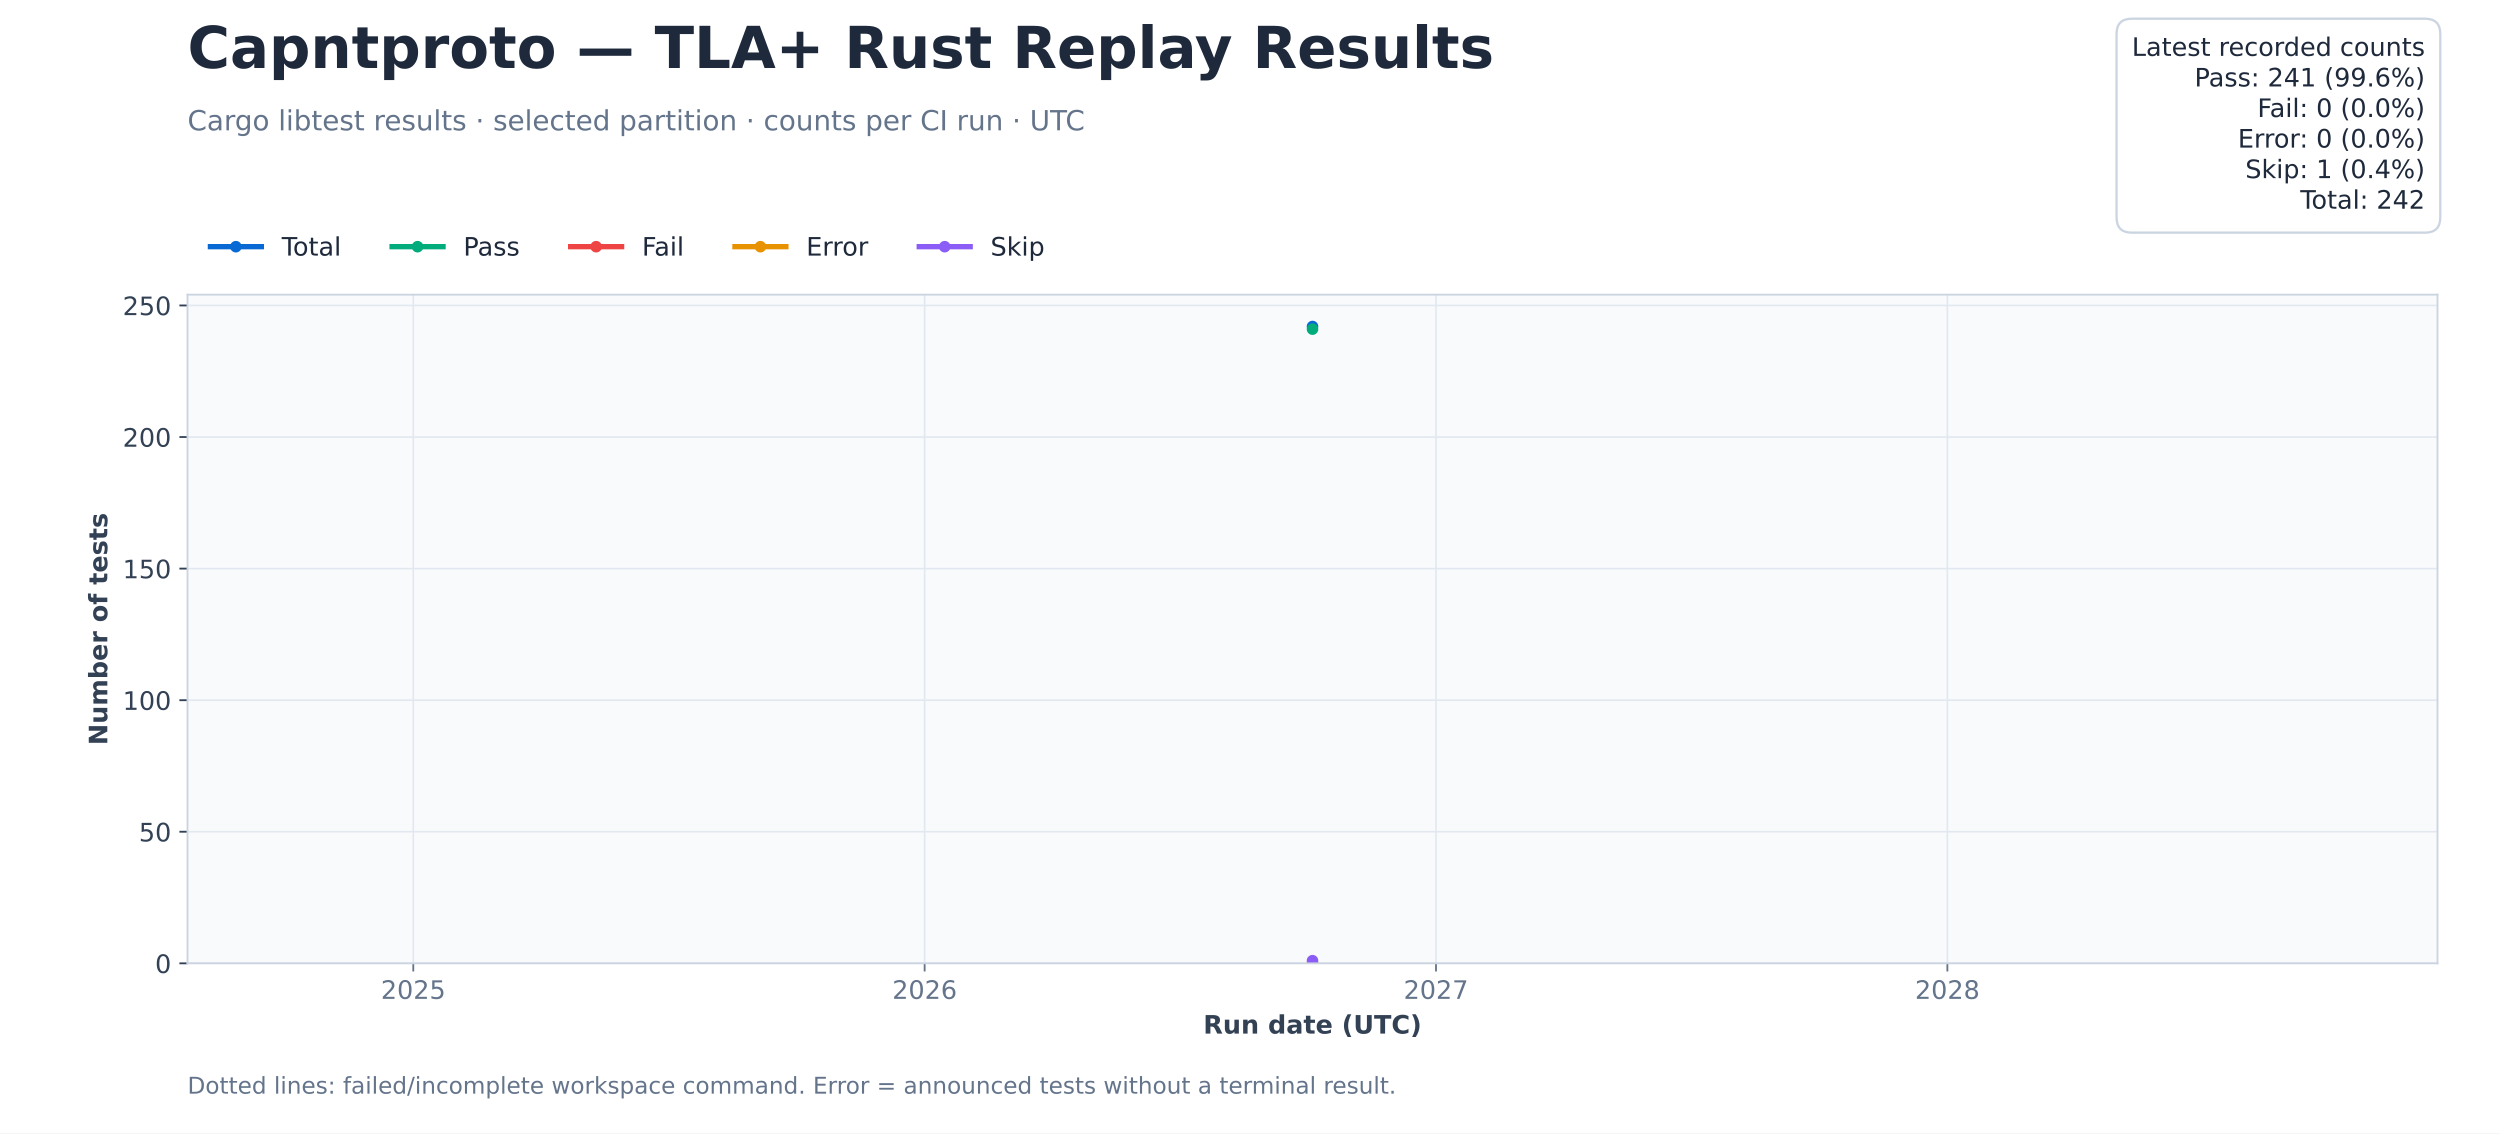
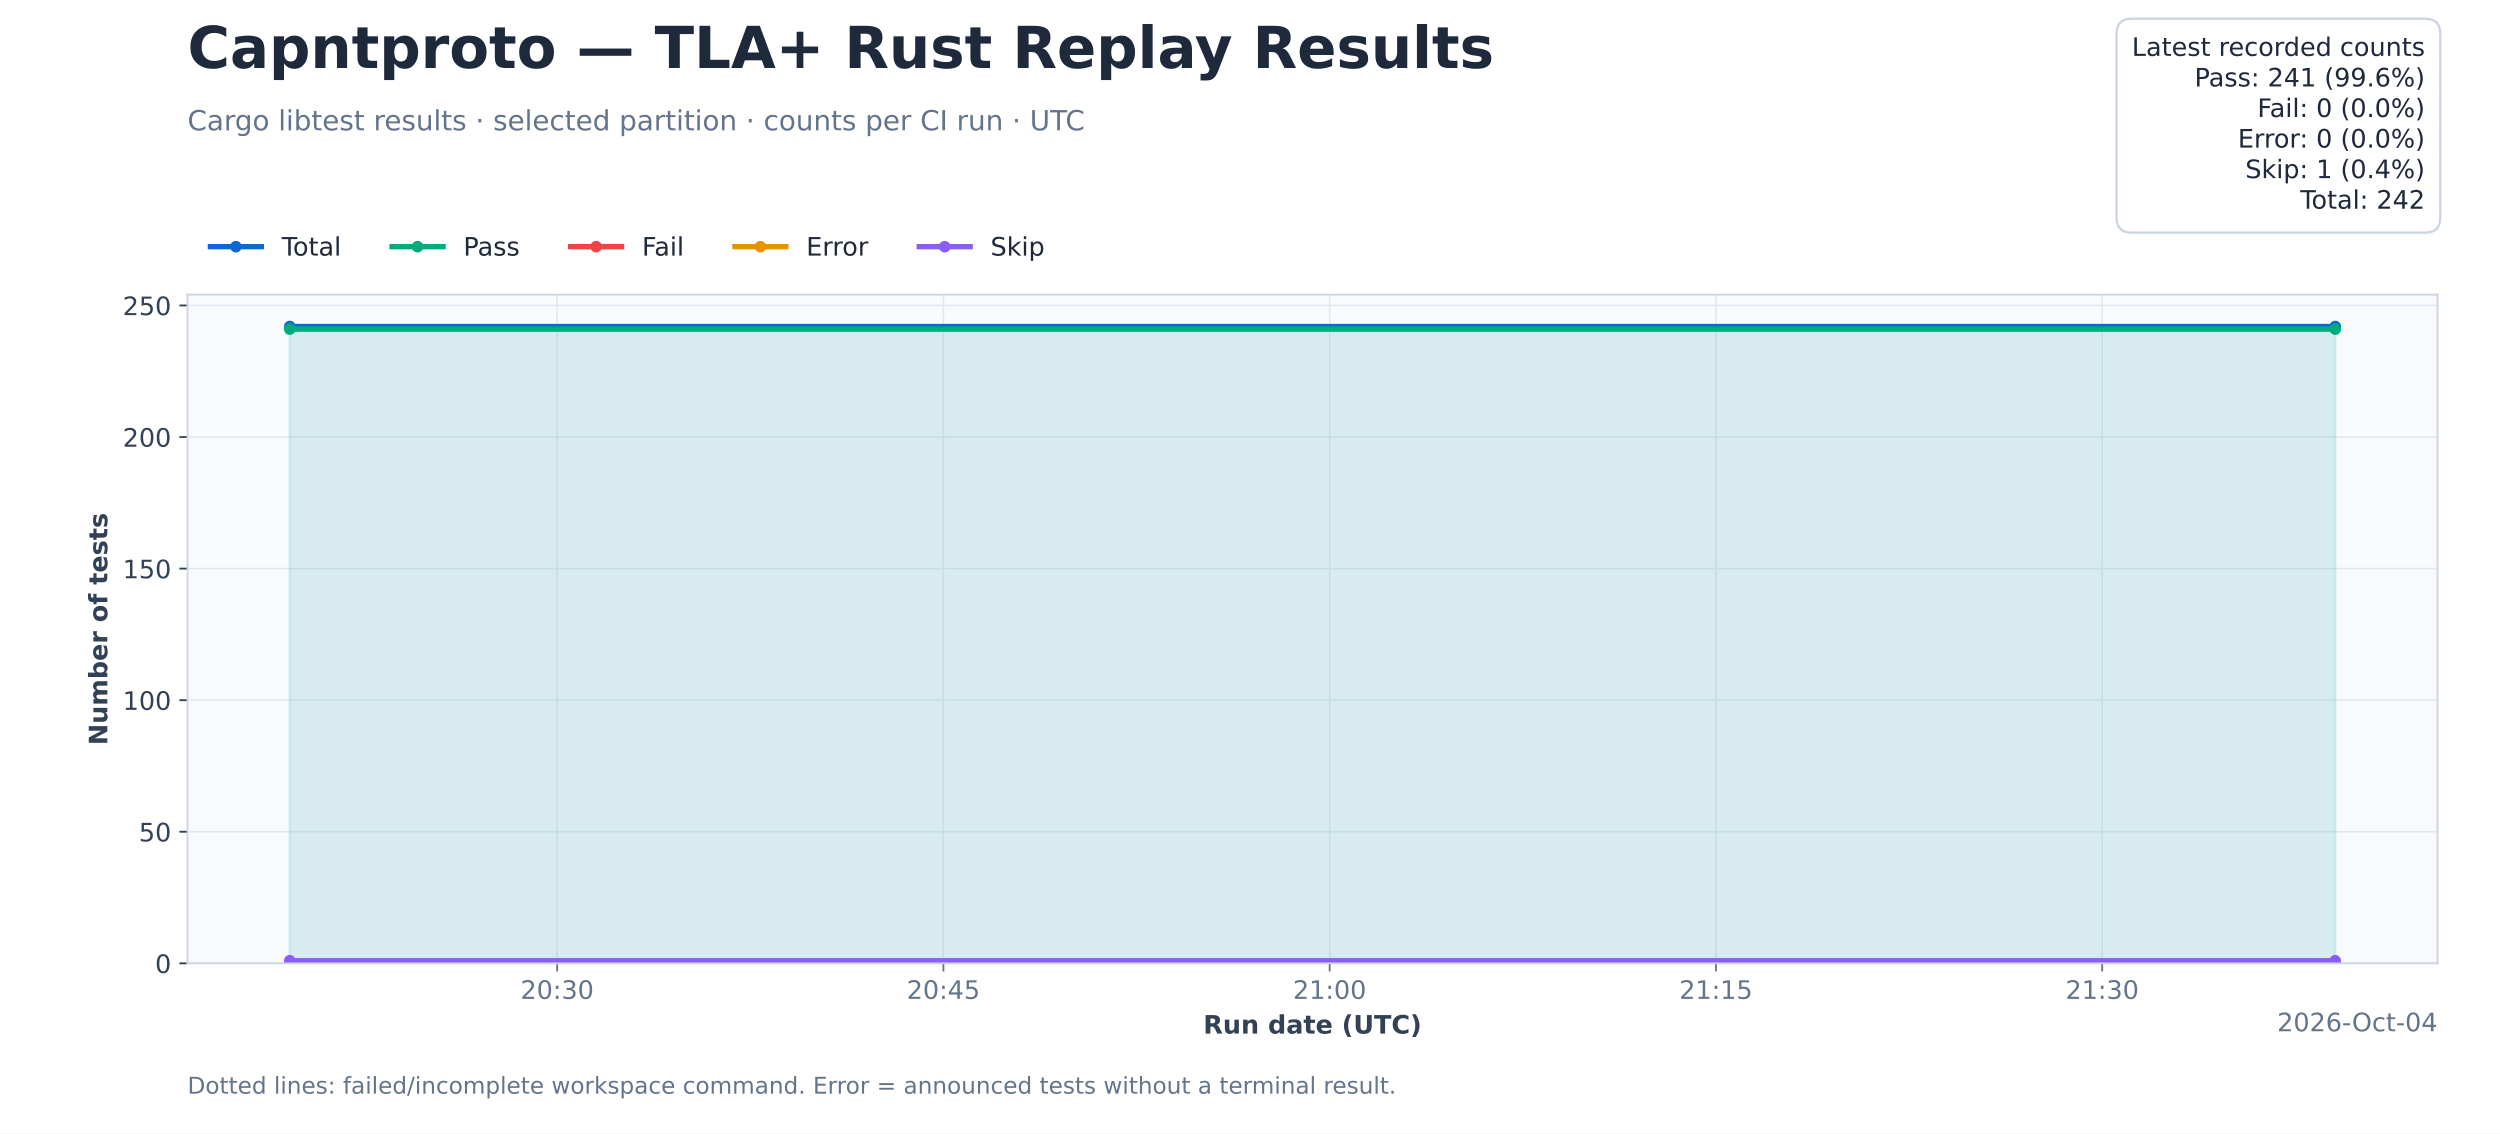
<svg xmlns="http://www.w3.org/2000/svg" xmlns:xlink="http://www.w3.org/1999/xlink" width="1080pt" height="489.6pt" viewBox="0 0 1080 489.6" version="1.1">
  <defs>
    <style type="text/css">*{stroke-linejoin: round; stroke-linecap: butt}</style>
  </defs>
  <g id="figure_1">
    <g id="patch_1">
      <path d="M 0 489.6 L 1080 489.6 L 1080 0 L 0 0 z " style="fill: #ffffff" />
    </g>
    <g id="axes_1">
      <g id="patch_2">
        <path d="M 81 416.16 L 1053 416.16 L 1053 127.296 L 81 127.296 z " style="fill: #f8fafc" />
      </g>
      <g id="matplotlib.axis_1">
        <g id="xtick_1">
          <g id="line2d_1">
-             <path d="M 178.535 416.16 L 178.535 127.296 " clip-path="url(#p206239bbfb)" style="fill: none; stroke: #e2e8f0; stroke-width: 0.7; stroke-linecap: square" />
+             <path d="M 240.689 416.16 L 240.689 127.296 " clip-path="url(#p206239bbfb)" style="fill: none; stroke: #e2e8f0; stroke-width: 0.7; stroke-linecap: square" />
          </g>
          <g id="line2d_2">
            <defs>
              <path id="md0d3c5b989" d="M 0 0 L 0 3.5 " style="stroke: #64748b; stroke-width: 0.8" />
            </defs>
            <g>
-               <use xlink:href="#md0d3c5b989" x="178.535" y="416.16" style="fill: #64748b; stroke: #64748b; stroke-width: 0.8" />
+               <use xlink:href="#md0d3c5b989" x="240.689" y="416.16" style="fill: #64748b; stroke: #64748b; stroke-width: 0.8" />
            </g>
          </g>
          <g id="text_1">
-             <text style="font-size: 11px; font-family: 'DejaVu Sans'; text-anchor: middle; fill: #64748b" x="178.535" y="431.517" transform="rotate(-0 178.5347 431.5174)">2025</text>
+             <text style="font-size: 11px; font-family: 'DejaVu Sans'; text-anchor: middle; fill: #64748b" x="240.689" y="431.517" transform="rotate(-0 240.6886 431.5174)">20:30</text>
          </g>
        </g>
        <g id="xtick_2">
          <g id="line2d_3">
-             <path d="M 399.444 416.16 L 399.444 127.296 " clip-path="url(#p206239bbfb)" style="fill: none; stroke: #e2e8f0; stroke-width: 0.7; stroke-linecap: square" />
+             <path d="M 407.552 416.16 L 407.552 127.296 " clip-path="url(#p206239bbfb)" style="fill: none; stroke: #e2e8f0; stroke-width: 0.7; stroke-linecap: square" />
          </g>
          <g id="line2d_4">
            <g>
-               <use xlink:href="#md0d3c5b989" x="399.444" y="416.16" style="fill: #64748b; stroke: #64748b; stroke-width: 0.8" />
+               <use xlink:href="#md0d3c5b989" x="407.552" y="416.16" style="fill: #64748b; stroke: #64748b; stroke-width: 0.8" />
            </g>
          </g>
          <g id="text_2">
-             <text style="font-size: 11px; font-family: 'DejaVu Sans'; text-anchor: middle; fill: #64748b" x="399.444" y="431.517" transform="rotate(-0 399.4438 431.5174)">2026</text>
+             <text style="font-size: 11px; font-family: 'DejaVu Sans'; text-anchor: middle; fill: #64748b" x="407.552" y="431.517" transform="rotate(-0 407.5524 431.5174)">20:45</text>
          </g>
        </g>
        <g id="xtick_3">
          <g id="line2d_5">
-             <path d="M 620.353 416.16 L 620.353 127.296 " clip-path="url(#p206239bbfb)" style="fill: none; stroke: #e2e8f0; stroke-width: 0.7; stroke-linecap: square" />
+             <path d="M 574.416 416.16 L 574.416 127.296 " clip-path="url(#p206239bbfb)" style="fill: none; stroke: #e2e8f0; stroke-width: 0.7; stroke-linecap: square" />
          </g>
          <g id="line2d_6">
            <g>
-               <use xlink:href="#md0d3c5b989" x="620.353" y="416.16" style="fill: #64748b; stroke: #64748b; stroke-width: 0.8" />
+               <use xlink:href="#md0d3c5b989" x="574.416" y="416.16" style="fill: #64748b; stroke: #64748b; stroke-width: 0.8" />
            </g>
          </g>
          <g id="text_3">
-             <text style="font-size: 11px; font-family: 'DejaVu Sans'; text-anchor: middle; fill: #64748b" x="620.353" y="431.517" transform="rotate(-0 620.3529 431.5174)">2027</text>
+             <text style="font-size: 11px; font-family: 'DejaVu Sans'; text-anchor: middle; fill: #64748b" x="574.416" y="431.517" transform="rotate(-0 574.4162 431.5174)">21:00</text>
          </g>
        </g>
        <g id="xtick_4">
          <g id="line2d_7">
-             <path d="M 841.262 416.16 L 841.262 127.296 " clip-path="url(#p206239bbfb)" style="fill: none; stroke: #e2e8f0; stroke-width: 0.7; stroke-linecap: square" />
+             <path d="M 741.28 416.16 L 741.28 127.296 " clip-path="url(#p206239bbfb)" style="fill: none; stroke: #e2e8f0; stroke-width: 0.7; stroke-linecap: square" />
          </g>
          <g id="line2d_8">
            <g>
-               <use xlink:href="#md0d3c5b989" x="841.262" y="416.16" style="fill: #64748b; stroke: #64748b; stroke-width: 0.8" />
+               <use xlink:href="#md0d3c5b989" x="741.28" y="416.16" style="fill: #64748b; stroke: #64748b; stroke-width: 0.8" />
            </g>
          </g>
          <g id="text_4">
-             <text style="font-size: 11px; font-family: 'DejaVu Sans'; text-anchor: middle; fill: #64748b" x="841.262" y="431.517" transform="rotate(-0 841.262 431.5174)">2028</text>
-           </g>
-         </g>
-         <g id="text_5">
+             <text style="font-size: 11px; font-family: 'DejaVu Sans'; text-anchor: middle; fill: #64748b" x="741.28" y="431.517" transform="rotate(-0 741.2799 431.5174)">21:15</text>
+           </g>
+         </g>
+         <g id="xtick_5">
+           <g id="line2d_9">
+             <path d="M 908.144 416.16 L 908.144 127.296 " clip-path="url(#p206239bbfb)" style="fill: none; stroke: #e2e8f0; stroke-width: 0.7; stroke-linecap: square" />
+           </g>
+           <g id="line2d_10">
+             <g>
+               <use xlink:href="#md0d3c5b989" x="908.144" y="416.16" style="fill: #64748b; stroke: #64748b; stroke-width: 0.8" />
+             </g>
+           </g>
+           <g id="text_5">
+             <text style="font-size: 11px; font-family: 'DejaVu Sans'; text-anchor: middle; fill: #64748b" x="908.144" y="431.517" transform="rotate(-0 908.1437 431.5174)">21:30</text>
+           </g>
+         </g>
+         <g id="text_6">
          <text style="font-weight: 700; font-size: 11px; font-family: 'DejaVu Sans'; text-anchor: middle; fill: #334155" x="567" y="446.518" transform="rotate(-0 567 446.5183)">Run date (UTC)</text>
+         </g>
+         <g id="text_7">
+           <text style="font-size: 11px; font-family: 'DejaVu Sans'; text-anchor: end; fill: #64748b" x="1053" y="445.517" transform="rotate(-0 1053 445.5174)">2026-Oct-04</text>
        </g>
      </g>
      <g id="matplotlib.axis_2">
        <g id="ytick_1">
-           <g id="line2d_9">
+           <g id="line2d_11">
            <path d="M 81 416.16 L 1053 416.16 " clip-path="url(#p206239bbfb)" style="fill: none; stroke: #e2e8f0; stroke-width: 0.7; stroke-linecap: square" />
          </g>
-           <g id="line2d_10">
+           <g id="line2d_12">
            <defs>
              <path id="m27e6ce2fef" d="M 0 0 L -3.5 0 " style="stroke: #334155; stroke-width: 0.8" />
            </defs>
            <g>
              <use xlink:href="#m27e6ce2fef" x="81" y="416.16" style="fill: #334155; stroke: #334155; stroke-width: 0.8" />
            </g>
          </g>
-           <g id="text_6">
+           <g id="text_8">
            <text style="font-size: 11px; font-family: 'DejaVu Sans'; text-anchor: end; fill: #334155" x="74" y="420.339" transform="rotate(-0 74 420.3387)">0</text>
          </g>
        </g>
        <g id="ytick_2">
-           <g id="line2d_11">
+           <g id="line2d_13">
            <path d="M 81 359.319 L 1053 359.319 " clip-path="url(#p206239bbfb)" style="fill: none; stroke: #e2e8f0; stroke-width: 0.7; stroke-linecap: square" />
          </g>
-           <g id="line2d_12">
+           <g id="line2d_14">
            <g>
              <use xlink:href="#m27e6ce2fef" x="81" y="359.319" style="fill: #334155; stroke: #334155; stroke-width: 0.8" />
            </g>
          </g>
-           <g id="text_7">
+           <g id="text_9">
            <text style="font-size: 11px; font-family: 'DejaVu Sans'; text-anchor: end; fill: #334155" x="74" y="363.498" transform="rotate(-0 74 363.4981)">50</text>
          </g>
        </g>
        <g id="ytick_3">
-           <g id="line2d_13">
+           <g id="line2d_15">
            <path d="M 81 302.479 L 1053 302.479 " clip-path="url(#p206239bbfb)" style="fill: none; stroke: #e2e8f0; stroke-width: 0.7; stroke-linecap: square" />
          </g>
-           <g id="line2d_14">
+           <g id="line2d_16">
            <g>
              <use xlink:href="#m27e6ce2fef" x="81" y="302.479" style="fill: #334155; stroke: #334155; stroke-width: 0.8" />
            </g>
          </g>
-           <g id="text_8">
+           <g id="text_10">
            <text style="font-size: 11px; font-family: 'DejaVu Sans'; text-anchor: end; fill: #334155" x="74" y="306.657" transform="rotate(-0 74 306.6575)">100</text>
          </g>
        </g>
        <g id="ytick_4">
-           <g id="line2d_15">
+           <g id="line2d_17">
            <path d="M 81 245.638 L 1053 245.638 " clip-path="url(#p206239bbfb)" style="fill: none; stroke: #e2e8f0; stroke-width: 0.7; stroke-linecap: square" />
          </g>
-           <g id="line2d_16">
+           <g id="line2d_18">
            <g>
              <use xlink:href="#m27e6ce2fef" x="81" y="245.638" style="fill: #334155; stroke: #334155; stroke-width: 0.8" />
            </g>
          </g>
-           <g id="text_9">
+           <g id="text_11">
            <text style="font-size: 11px; font-family: 'DejaVu Sans'; text-anchor: end; fill: #334155" x="74" y="249.817" transform="rotate(-0 74 249.8169)">150</text>
          </g>
        </g>
        <g id="ytick_5">
-           <g id="line2d_17">
+           <g id="line2d_19">
            <path d="M 81 188.798 L 1053 188.798 " clip-path="url(#p206239bbfb)" style="fill: none; stroke: #e2e8f0; stroke-width: 0.7; stroke-linecap: square" />
          </g>
-           <g id="line2d_18">
+           <g id="line2d_20">
            <g>
              <use xlink:href="#m27e6ce2fef" x="81" y="188.798" style="fill: #334155; stroke: #334155; stroke-width: 0.8" />
            </g>
          </g>
-           <g id="text_10">
+           <g id="text_12">
            <text style="font-size: 11px; font-family: 'DejaVu Sans'; text-anchor: end; fill: #334155" x="74" y="192.976" transform="rotate(-0 74 192.9763)">200</text>
          </g>
        </g>
        <g id="ytick_6">
-           <g id="line2d_19">
+           <g id="line2d_21">
            <path d="M 81 131.957 L 1053 131.957 " clip-path="url(#p206239bbfb)" style="fill: none; stroke: #e2e8f0; stroke-width: 0.7; stroke-linecap: square" />
          </g>
-           <g id="line2d_20">
+           <g id="line2d_22">
            <g>
              <use xlink:href="#m27e6ce2fef" x="81" y="131.957" style="fill: #334155; stroke: #334155; stroke-width: 0.8" />
            </g>
          </g>
-           <g id="text_11">
+           <g id="text_13">
            <text style="font-size: 11px; font-family: 'DejaVu Sans'; text-anchor: end; fill: #334155" x="74" y="136.136" transform="rotate(-0 74 136.1356)">250</text>
          </g>
        </g>
-         <g id="text_12">
+         <g id="text_14">
          <text style="font-weight: 700; font-size: 11px; font-family: 'DejaVu Sans'; text-anchor: middle; fill: #334155" x="46.361" y="271.728" transform="rotate(-90 46.36117 271.728)">Number of tests</text>
        </g>
      </g>
-       <g id="line2d_21">
-         <path d="M 567 141.051 " clip-path="url(#p206239bbfb)" style="fill: none; stroke: #0868d4; stroke-width: 2.3; stroke-linecap: square" />
+       <g id="FillBetweenPolyCollection_1">
+         <defs>
+           <path id="m7c9ab9173d" d="M 125.182 -73.44 L 125.182 -348.549 L 1008.818 -348.549 L 1008.818 -73.44 L 1008.818 -73.44 L 125.182 -73.44 z " style="stroke: #0868d4; stroke-opacity: 0.07" />
+         </defs>
+         <g clip-path="url(#p206239bbfb)">
+           <use xlink:href="#m7c9ab9173d" x="0" y="489.6" style="fill: #0868d4; fill-opacity: 0.07; stroke: #0868d4; stroke-opacity: 0.07" />
+         </g>
+       </g>
+       <g id="FillBetweenPolyCollection_2">
+         <defs>
+           <path id="m14d0372044" d="M 125.182 -73.44 L 125.182 -347.412 L 1008.818 -347.412 L 1008.818 -73.44 L 1008.818 -73.44 L 125.182 -73.44 z " style="stroke: #00ac7b; stroke-opacity: 0.07" />
+         </defs>
+         <g clip-path="url(#p206239bbfb)">
+           <use xlink:href="#m14d0372044" x="0" y="489.6" style="fill: #00ac7b; fill-opacity: 0.07; stroke: #00ac7b; stroke-opacity: 0.07" />
+         </g>
+       </g>
+       <g id="FillBetweenPolyCollection_3">
+         <defs>
+           <path id="m1d61ed1f44" d="M 125.182 -73.44 L 125.182 -73.44 L 1008.818 -73.44 L 1008.818 -73.44 L 1008.818 -73.44 L 125.182 -73.44 z " style="stroke: #ef4444; stroke-opacity: 0.07" />
+         </defs>
+         <g clip-path="url(#p206239bbfb)">
+           <use xlink:href="#m1d61ed1f44" x="0" y="489.6" style="fill: #ef4444; fill-opacity: 0.07; stroke: #ef4444; stroke-opacity: 0.07" />
+         </g>
+       </g>
+       <g id="FillBetweenPolyCollection_4">
+         <defs>
+           <path id="mc3bcfaa2da" d="M 125.182 -73.44 L 125.182 -73.44 L 1008.818 -73.44 L 1008.818 -73.44 L 1008.818 -73.44 L 125.182 -73.44 z " style="stroke: #e89200; stroke-opacity: 0.07" />
+         </defs>
+         <g clip-path="url(#p206239bbfb)">
+           <use xlink:href="#mc3bcfaa2da" x="0" y="489.6" style="fill: #e89200; fill-opacity: 0.07; stroke: #e89200; stroke-opacity: 0.07" />
+         </g>
+       </g>
+       <g id="FillBetweenPolyCollection_5">
+         <defs>
+           <path id="mea4c9347eb" d="M 125.182 -73.44 L 125.182 -74.577 L 1008.818 -74.577 L 1008.818 -73.44 L 1008.818 -73.44 L 125.182 -73.44 z " style="stroke: #8b5cf6; stroke-opacity: 0.07" />
+         </defs>
+         <g clip-path="url(#p206239bbfb)">
+           <use xlink:href="#mea4c9347eb" x="0" y="489.6" style="fill: #8b5cf6; fill-opacity: 0.07; stroke: #8b5cf6; stroke-opacity: 0.07" />
+         </g>
+       </g>
+       <g id="line2d_23">
+         <path d="M 125.182 141.051 L 1008.818 141.051 " clip-path="url(#p206239bbfb)" style="fill: none; stroke: #0868d4; stroke-width: 2.3; stroke-linecap: square" />
        <defs>
          <path id="m8b5f32f309" d="M 0 2 C 0.53 2 1.039 1.789 1.414 1.414 C 1.789 1.039 2 0.53 2 0 C 2 -0.53 1.789 -1.039 1.414 -1.414 C 1.039 -1.789 0.53 -2 0 -2 C -0.53 -2 -1.039 -1.789 -1.414 -1.414 C -1.789 -1.039 -2 -0.53 -2 0 C -2 0.53 -1.789 1.039 -1.414 1.414 C -1.039 1.789 -0.53 2 0 2 z " style="stroke: #0868d4" />
        </defs>
        <g clip-path="url(#p206239bbfb)">
-           <use xlink:href="#m8b5f32f309" x="567" y="141.051" style="fill: #0868d4; stroke: #0868d4" />
-         </g>
-       </g>
-       <g id="line2d_22">
-         <path d="M 567 142.188 " clip-path="url(#p206239bbfb)" style="fill: none; stroke: #00ac7b; stroke-width: 2.3; stroke-linecap: square" />
+           <use xlink:href="#m8b5f32f309" x="125.182" y="141.051" style="fill: #0868d4; stroke: #0868d4" />
+           <use xlink:href="#m8b5f32f309" x="1008.818" y="141.051" style="fill: #0868d4; stroke: #0868d4" />
+         </g>
+       </g>
+       <g id="line2d_24">
+         <path d="M 125.182 142.188 L 1008.818 142.188 " clip-path="url(#p206239bbfb)" style="fill: none; stroke: #00ac7b; stroke-width: 2.3; stroke-linecap: square" />
        <defs>
          <path id="m2eafe451bd" d="M 0 2 C 0.53 2 1.039 1.789 1.414 1.414 C 1.789 1.039 2 0.53 2 0 C 2 -0.53 1.789 -1.039 1.414 -1.414 C 1.039 -1.789 0.53 -2 0 -2 C -0.53 -2 -1.039 -1.789 -1.414 -1.414 C -1.789 -1.039 -2 -0.53 -2 0 C -2 0.53 -1.789 1.039 -1.414 1.414 C -1.039 1.789 -0.53 2 0 2 z " style="stroke: #00ac7b" />
        </defs>
        <g clip-path="url(#p206239bbfb)">
-           <use xlink:href="#m2eafe451bd" x="567" y="142.188" style="fill: #00ac7b; stroke: #00ac7b" />
-         </g>
-       </g>
-       <g id="line2d_23">
-         <path d="M 567 416.16 " clip-path="url(#p206239bbfb)" style="fill: none; stroke: #ef4444; stroke-width: 2.3; stroke-linecap: square" />
+           <use xlink:href="#m2eafe451bd" x="125.182" y="142.188" style="fill: #00ac7b; stroke: #00ac7b" />
+           <use xlink:href="#m2eafe451bd" x="1008.818" y="142.188" style="fill: #00ac7b; stroke: #00ac7b" />
+         </g>
+       </g>
+       <g id="line2d_25">
+         <path d="M 125.182 416.16 L 1008.818 416.16 " clip-path="url(#p206239bbfb)" style="fill: none; stroke: #ef4444; stroke-width: 2.3; stroke-linecap: square" />
        <defs>
          <path id="m728b91193a" d="M 0 2 C 0.53 2 1.039 1.789 1.414 1.414 C 1.789 1.039 2 0.53 2 0 C 2 -0.53 1.789 -1.039 1.414 -1.414 C 1.039 -1.789 0.53 -2 0 -2 C -0.53 -2 -1.039 -1.789 -1.414 -1.414 C -1.789 -1.039 -2 -0.53 -2 0 C -2 0.53 -1.789 1.039 -1.414 1.414 C -1.039 1.789 -0.53 2 0 2 z " style="stroke: #ef4444" />
        </defs>
        <g clip-path="url(#p206239bbfb)">
-           <use xlink:href="#m728b91193a" x="567" y="416.16" style="fill: #ef4444; stroke: #ef4444" />
-         </g>
-       </g>
-       <g id="line2d_24">
-         <path d="M 567 416.16 " clip-path="url(#p206239bbfb)" style="fill: none; stroke: #e89200; stroke-width: 2.3; stroke-linecap: square" />
+           <use xlink:href="#m728b91193a" x="125.182" y="416.16" style="fill: #ef4444; stroke: #ef4444" />
+           <use xlink:href="#m728b91193a" x="1008.818" y="416.16" style="fill: #ef4444; stroke: #ef4444" />
+         </g>
+       </g>
+       <g id="line2d_26">
+         <path d="M 125.182 416.16 L 1008.818 416.16 " clip-path="url(#p206239bbfb)" style="fill: none; stroke: #e89200; stroke-width: 2.3; stroke-linecap: square" />
        <defs>
          <path id="m0fdd77d4a7" d="M 0 2 C 0.53 2 1.039 1.789 1.414 1.414 C 1.789 1.039 2 0.53 2 0 C 2 -0.53 1.789 -1.039 1.414 -1.414 C 1.039 -1.789 0.53 -2 0 -2 C -0.53 -2 -1.039 -1.789 -1.414 -1.414 C -1.789 -1.039 -2 -0.53 -2 0 C -2 0.53 -1.789 1.039 -1.414 1.414 C -1.039 1.789 -0.53 2 0 2 z " style="stroke: #e89200" />
        </defs>
        <g clip-path="url(#p206239bbfb)">
-           <use xlink:href="#m0fdd77d4a7" x="567" y="416.16" style="fill: #e89200; stroke: #e89200" />
-         </g>
-       </g>
-       <g id="line2d_25">
-         <path d="M 567 415.023 " clip-path="url(#p206239bbfb)" style="fill: none; stroke: #8b5cf6; stroke-width: 2.3; stroke-linecap: square" />
+           <use xlink:href="#m0fdd77d4a7" x="125.182" y="416.16" style="fill: #e89200; stroke: #e89200" />
+           <use xlink:href="#m0fdd77d4a7" x="1008.818" y="416.16" style="fill: #e89200; stroke: #e89200" />
+         </g>
+       </g>
+       <g id="line2d_27">
+         <path d="M 125.182 415.023 L 1008.818 415.023 " clip-path="url(#p206239bbfb)" style="fill: none; stroke: #8b5cf6; stroke-width: 2.3; stroke-linecap: square" />
        <defs>
          <path id="m815d9a53f7" d="M 0 2 C 0.53 2 1.039 1.789 1.414 1.414 C 1.789 1.039 2 0.53 2 0 C 2 -0.53 1.789 -1.039 1.414 -1.414 C 1.039 -1.789 0.53 -2 0 -2 C -0.53 -2 -1.039 -1.789 -1.414 -1.414 C -1.789 -1.039 -2 -0.53 -2 0 C -2 0.53 -1.789 1.039 -1.414 1.414 C -1.039 1.789 -0.53 2 0 2 z " style="stroke: #8b5cf6" />
        </defs>
        <g clip-path="url(#p206239bbfb)">
-           <use xlink:href="#m815d9a53f7" x="567" y="415.023" style="fill: #8b5cf6; stroke: #8b5cf6" />
+           <use xlink:href="#m815d9a53f7" x="125.182" y="415.023" style="fill: #8b5cf6; stroke: #8b5cf6" />
+           <use xlink:href="#m815d9a53f7" x="1008.818" y="415.023" style="fill: #8b5cf6; stroke: #8b5cf6" />
        </g>
      </g>
      <g id="patch_3">
        <path d="M 81 416.16 L 81 127.296 " style="fill: none; stroke: #cbd5e1; stroke-width: 0.8; stroke-linejoin: miter; stroke-linecap: square" />
      </g>
      <g id="patch_4">
        <path d="M 1053 416.16 L 1053 127.296 " style="fill: none; stroke: #cbd5e1; stroke-width: 0.8; stroke-linejoin: miter; stroke-linecap: square" />
      </g>
      <g id="patch_5">
        <path d="M 81 416.16 L 1053 416.16 " style="fill: none; stroke: #cbd5e1; stroke-width: 0.8; stroke-linejoin: miter; stroke-linecap: square" />
      </g>
      <g id="patch_6">
        <path d="M 81 127.296 L 1053 127.296 " style="fill: none; stroke: #cbd5e1; stroke-width: 0.8; stroke-linejoin: miter; stroke-linecap: square" />
      </g>
      <g id="legend_1">
-         <g id="line2d_26">
+         <g id="line2d_28">
          <path d="M 90.9 106.57 L 101.9 106.57 L 112.9 106.57 " style="fill: none; stroke: #0868d4; stroke-width: 2.3; stroke-linecap: square" />
          <g>
            <use xlink:href="#m8b5f32f309" x="101.9" y="106.57" style="fill: #0868d4; stroke: #0868d4" />
          </g>
        </g>
-         <g id="text_13">
+         <g id="text_15">
          <text style="font-size: 11px; font-family: 'DejaVu Sans'; text-anchor: start; fill: #1e293b" x="121.7" y="110.42" transform="rotate(-0 121.7 110.4205)">Total</text>
        </g>
-         <g id="line2d_27">
+         <g id="line2d_29">
          <path d="M 169.39 106.57 L 180.39 106.57 L 191.39 106.57 " style="fill: none; stroke: #00ac7b; stroke-width: 2.3; stroke-linecap: square" />
          <g>
            <use xlink:href="#m2eafe451bd" x="180.39" y="106.57" style="fill: #00ac7b; stroke: #00ac7b" />
          </g>
        </g>
-         <g id="text_14">
+         <g id="text_16">
          <text style="font-size: 11px; font-family: 'DejaVu Sans'; text-anchor: start; fill: #1e293b" x="200.19" y="110.42" transform="rotate(-0 200.1902 110.4205)">Pass</text>
        </g>
-         <g id="line2d_28">
+         <g id="line2d_30">
          <path d="M 246.531 106.57 L 257.531 106.57 L 268.531 106.57 " style="fill: none; stroke: #ef4444; stroke-width: 2.3; stroke-linecap: square" />
          <g>
            <use xlink:href="#m728b91193a" x="257.531" y="106.57" style="fill: #ef4444; stroke: #ef4444" />
          </g>
        </g>
-         <g id="text_15">
+         <g id="text_17">
          <text style="font-size: 11px; font-family: 'DejaVu Sans'; text-anchor: start; fill: #1e293b" x="277.331" y="110.42" transform="rotate(-0 277.3311 110.4205)">Fail</text>
        </g>
-         <g id="line2d_29">
+         <g id="line2d_31">
          <path d="M 317.502 106.57 L 328.502 106.57 L 339.502 106.57 " style="fill: none; stroke: #e89200; stroke-width: 2.3; stroke-linecap: square" />
          <g>
            <use xlink:href="#m0fdd77d4a7" x="328.502" y="106.57" style="fill: #e89200; stroke: #e89200" />
          </g>
        </g>
-         <g id="text_16">
+         <g id="text_18">
          <text style="font-size: 11px; font-family: 'DejaVu Sans'; text-anchor: start; fill: #1e293b" x="348.302" y="110.42" transform="rotate(-0 348.3017 110.4205)">Error</text>
        </g>
-         <g id="line2d_30">
+         <g id="line2d_32">
          <path d="M 397.114 106.57 L 408.114 106.57 L 419.114 106.57 " style="fill: none; stroke: #8b5cf6; stroke-width: 2.3; stroke-linecap: square" />
          <g>
            <use xlink:href="#m815d9a53f7" x="408.114" y="106.57" style="fill: #8b5cf6; stroke: #8b5cf6" />
          </g>
        </g>
-         <g id="text_17">
+         <g id="text_19">
          <text style="font-size: 11px; font-family: 'DejaVu Sans'; text-anchor: start; fill: #1e293b" x="427.914" y="110.42" transform="rotate(-0 427.9142 110.4205)">Skip</text>
        </g>
      </g>
    </g>
-     <g id="text_18">
+     <g id="text_20">
      <text style="font-weight: 700; font-size: 25px; font-family: 'DejaVu Sans'; text-anchor: start; fill: #1e293b" x="81" y="29.376" transform="rotate(-0 81 29.376)">Capntproto — TLA+ Rust Replay Results</text>
    </g>
-     <g id="text_19">
+     <g id="text_21">
      <text style="font-size: 12px; font-family: 'DejaVu Sans'; text-anchor: start; fill: #64748b" x="81" y="56.304" transform="rotate(-0 81 56.304)">Cargo libtest results · selected partition · counts per CI run · UTC</text>
    </g>
-     <g id="text_20">
+     <g id="text_22">
      <g id="patch_7">
        <path d="M 920.959 100.504 L 1047.6 100.504 Q 1054.2 100.504 1054.2 93.904 L 1054.2 14.688 Q 1054.2 8.088 1047.6 8.088 L 920.959 8.088 Q 914.359 8.088 914.359 14.688 L 914.359 93.904 Q 914.359 100.504 920.959 100.504 z " style="fill: #ffffff; stroke: #cbd5e1; stroke-linejoin: miter" />
      </g>
      <text style="font-size: 11px; font-family: 'DejaVu Sans'; fill: #1e293b" transform="translate(920.9591 24.14736)">Latest recorded counts</text>
      <text style="font-size: 11px; font-family: 'DejaVu Sans'; fill: #1e293b" transform="translate(948.038 37.3495)">Pass: 241 (99.6%)</text>
      <text style="font-size: 11px; font-family: 'DejaVu Sans'; fill: #1e293b" transform="translate(975.2045 50.55251)">Fail: 0 (0.0%)</text>
      <text style="font-size: 11px; font-family: 'DejaVu Sans'; fill: #1e293b" transform="translate(966.7552 63.75466)">Error: 0 (0.0%)</text>
      <text style="font-size: 11px; font-family: 'DejaVu Sans'; fill: #1e293b" transform="translate(969.983 76.95767)">Skip: 1 (0.4%)</text>
      <text style="font-size: 11px; font-family: 'DejaVu Sans'; fill: #1e293b" transform="translate(993.712 90.16068)">Total: 242</text>
    </g>
-     <g id="text_21">
+     <g id="text_23">
      <text style="font-size: 10px; font-family: 'DejaVu Sans'; text-anchor: start; fill: #64748b" x="81" y="472.464" transform="rotate(-0 81 472.464)">Dotted lines: failed/incomplete workspace command. Error = announced tests without a terminal result.</text>
    </g>
  </g>
  <defs>
    <clipPath id="p206239bbfb">
      <rect x="81" y="127.296" width="972" height="288.864" />
    </clipPath>
  </defs>
</svg>
